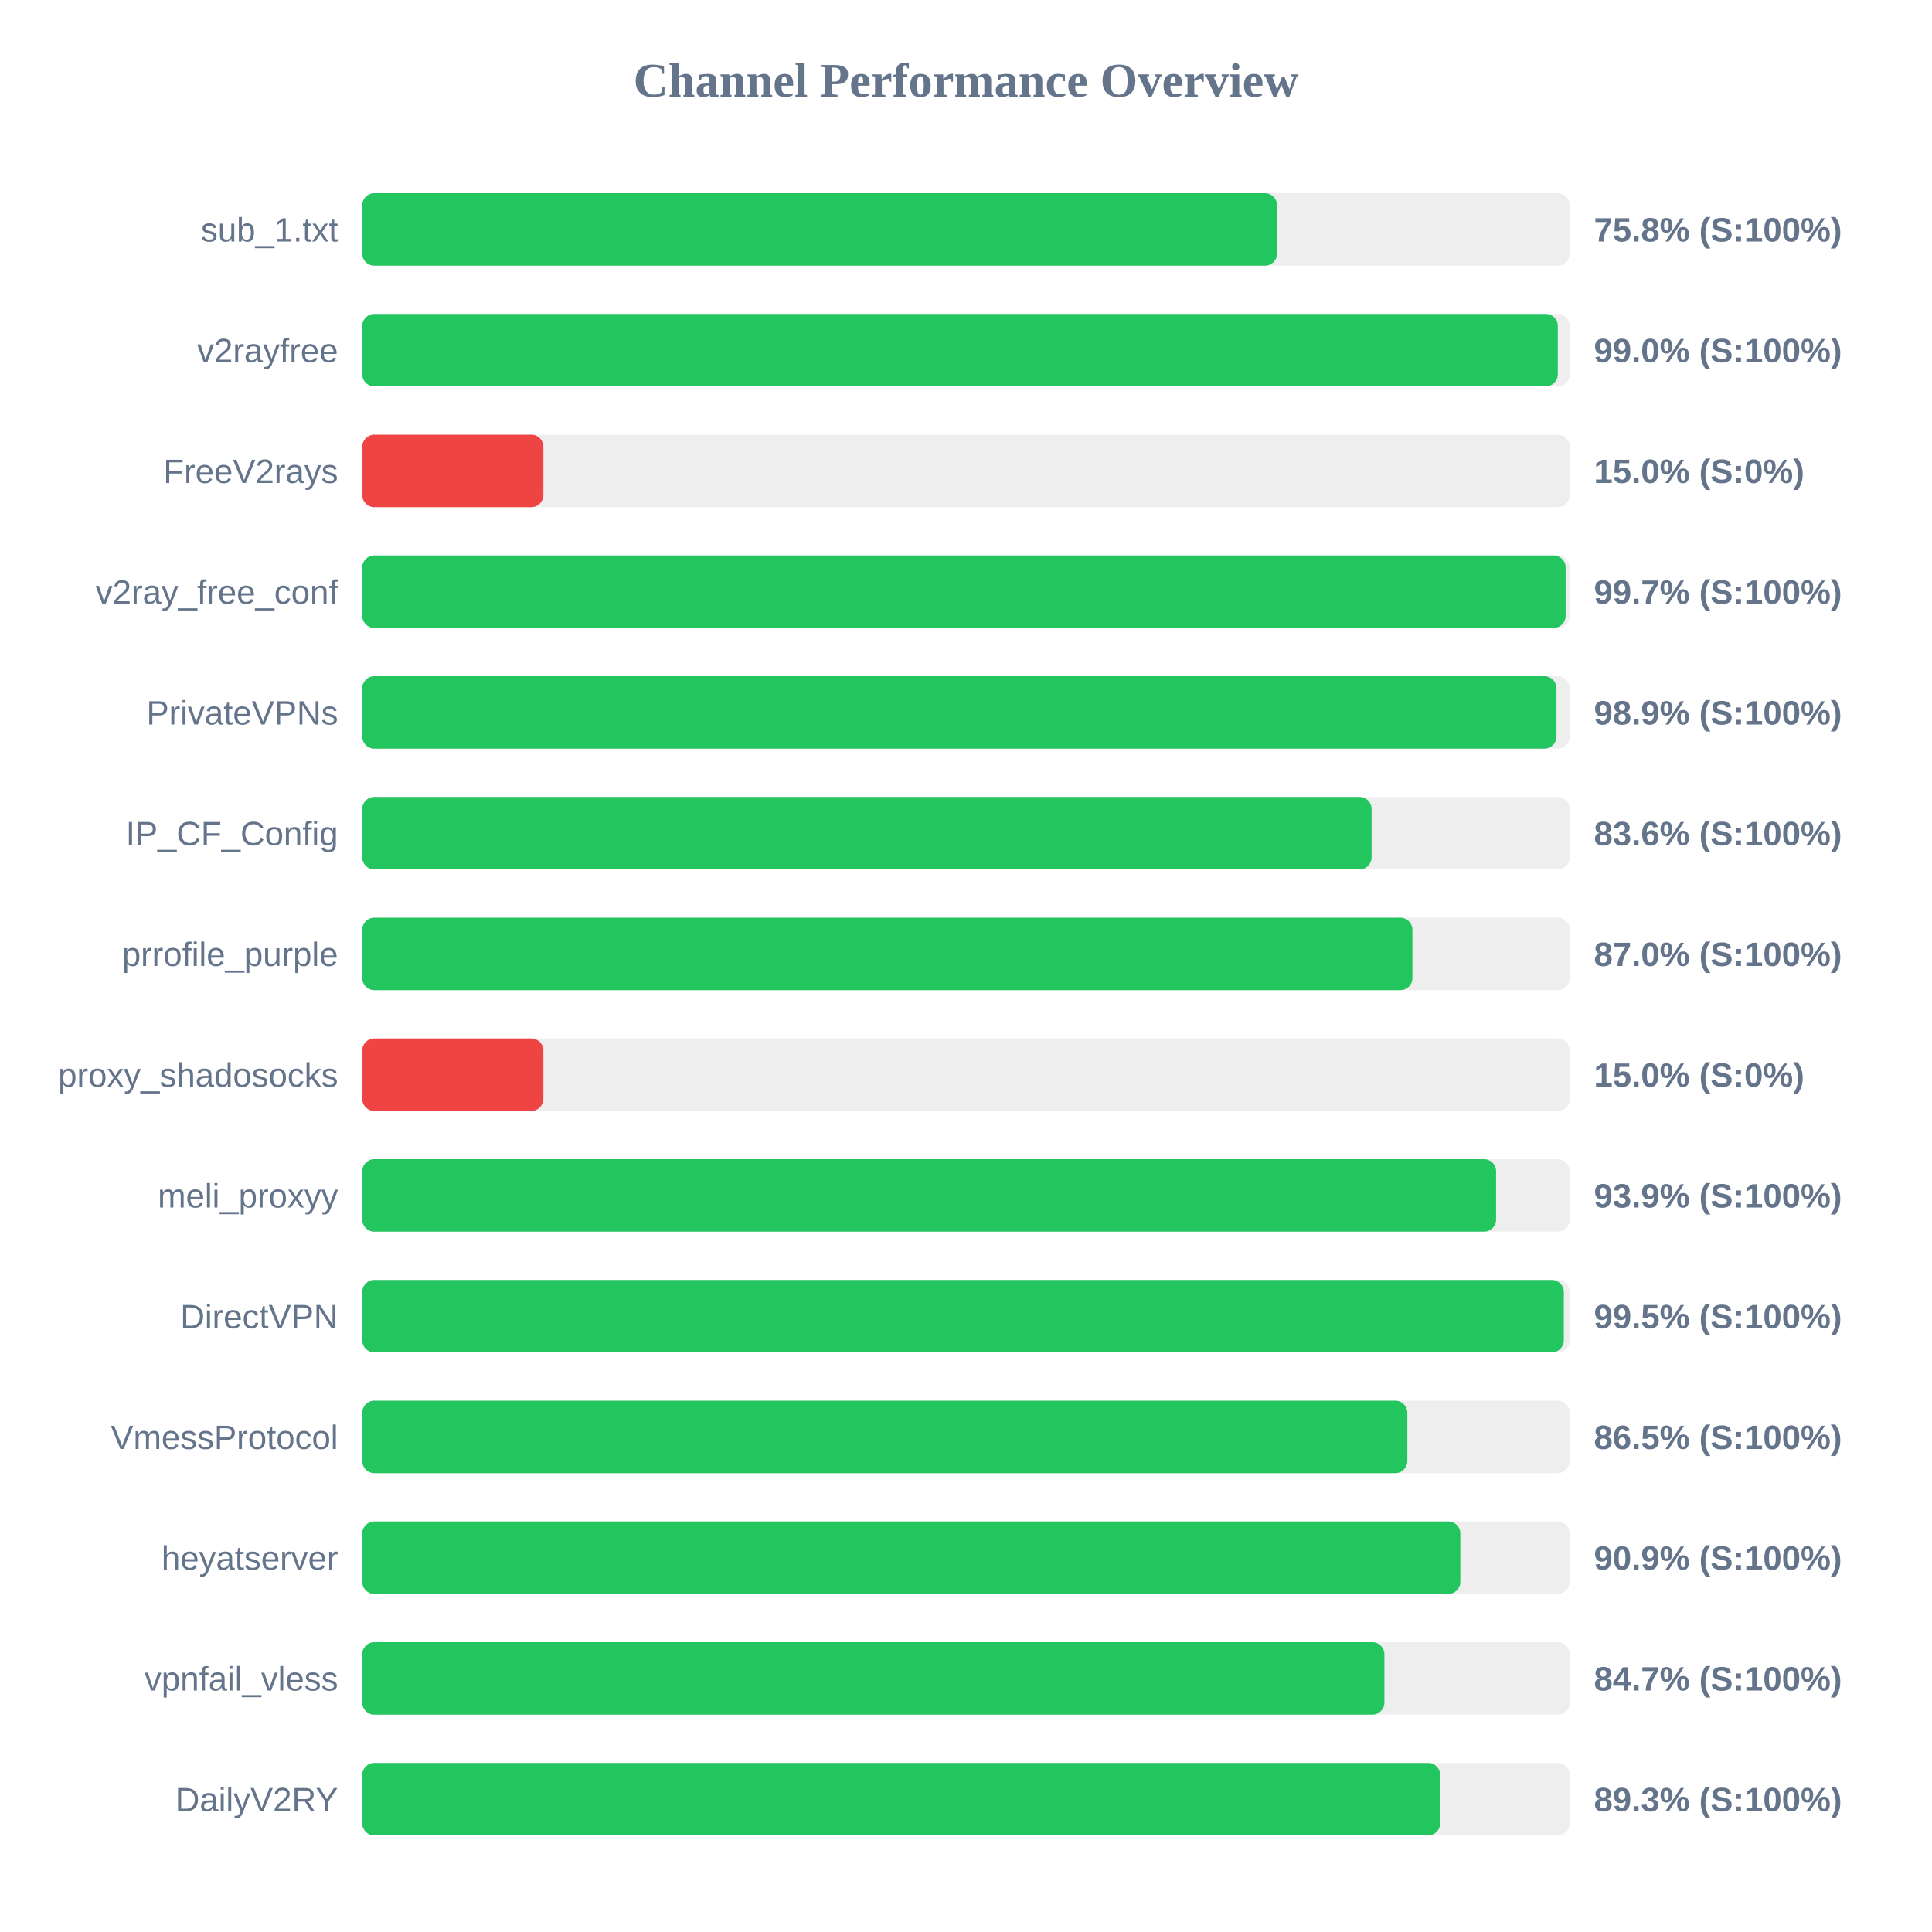
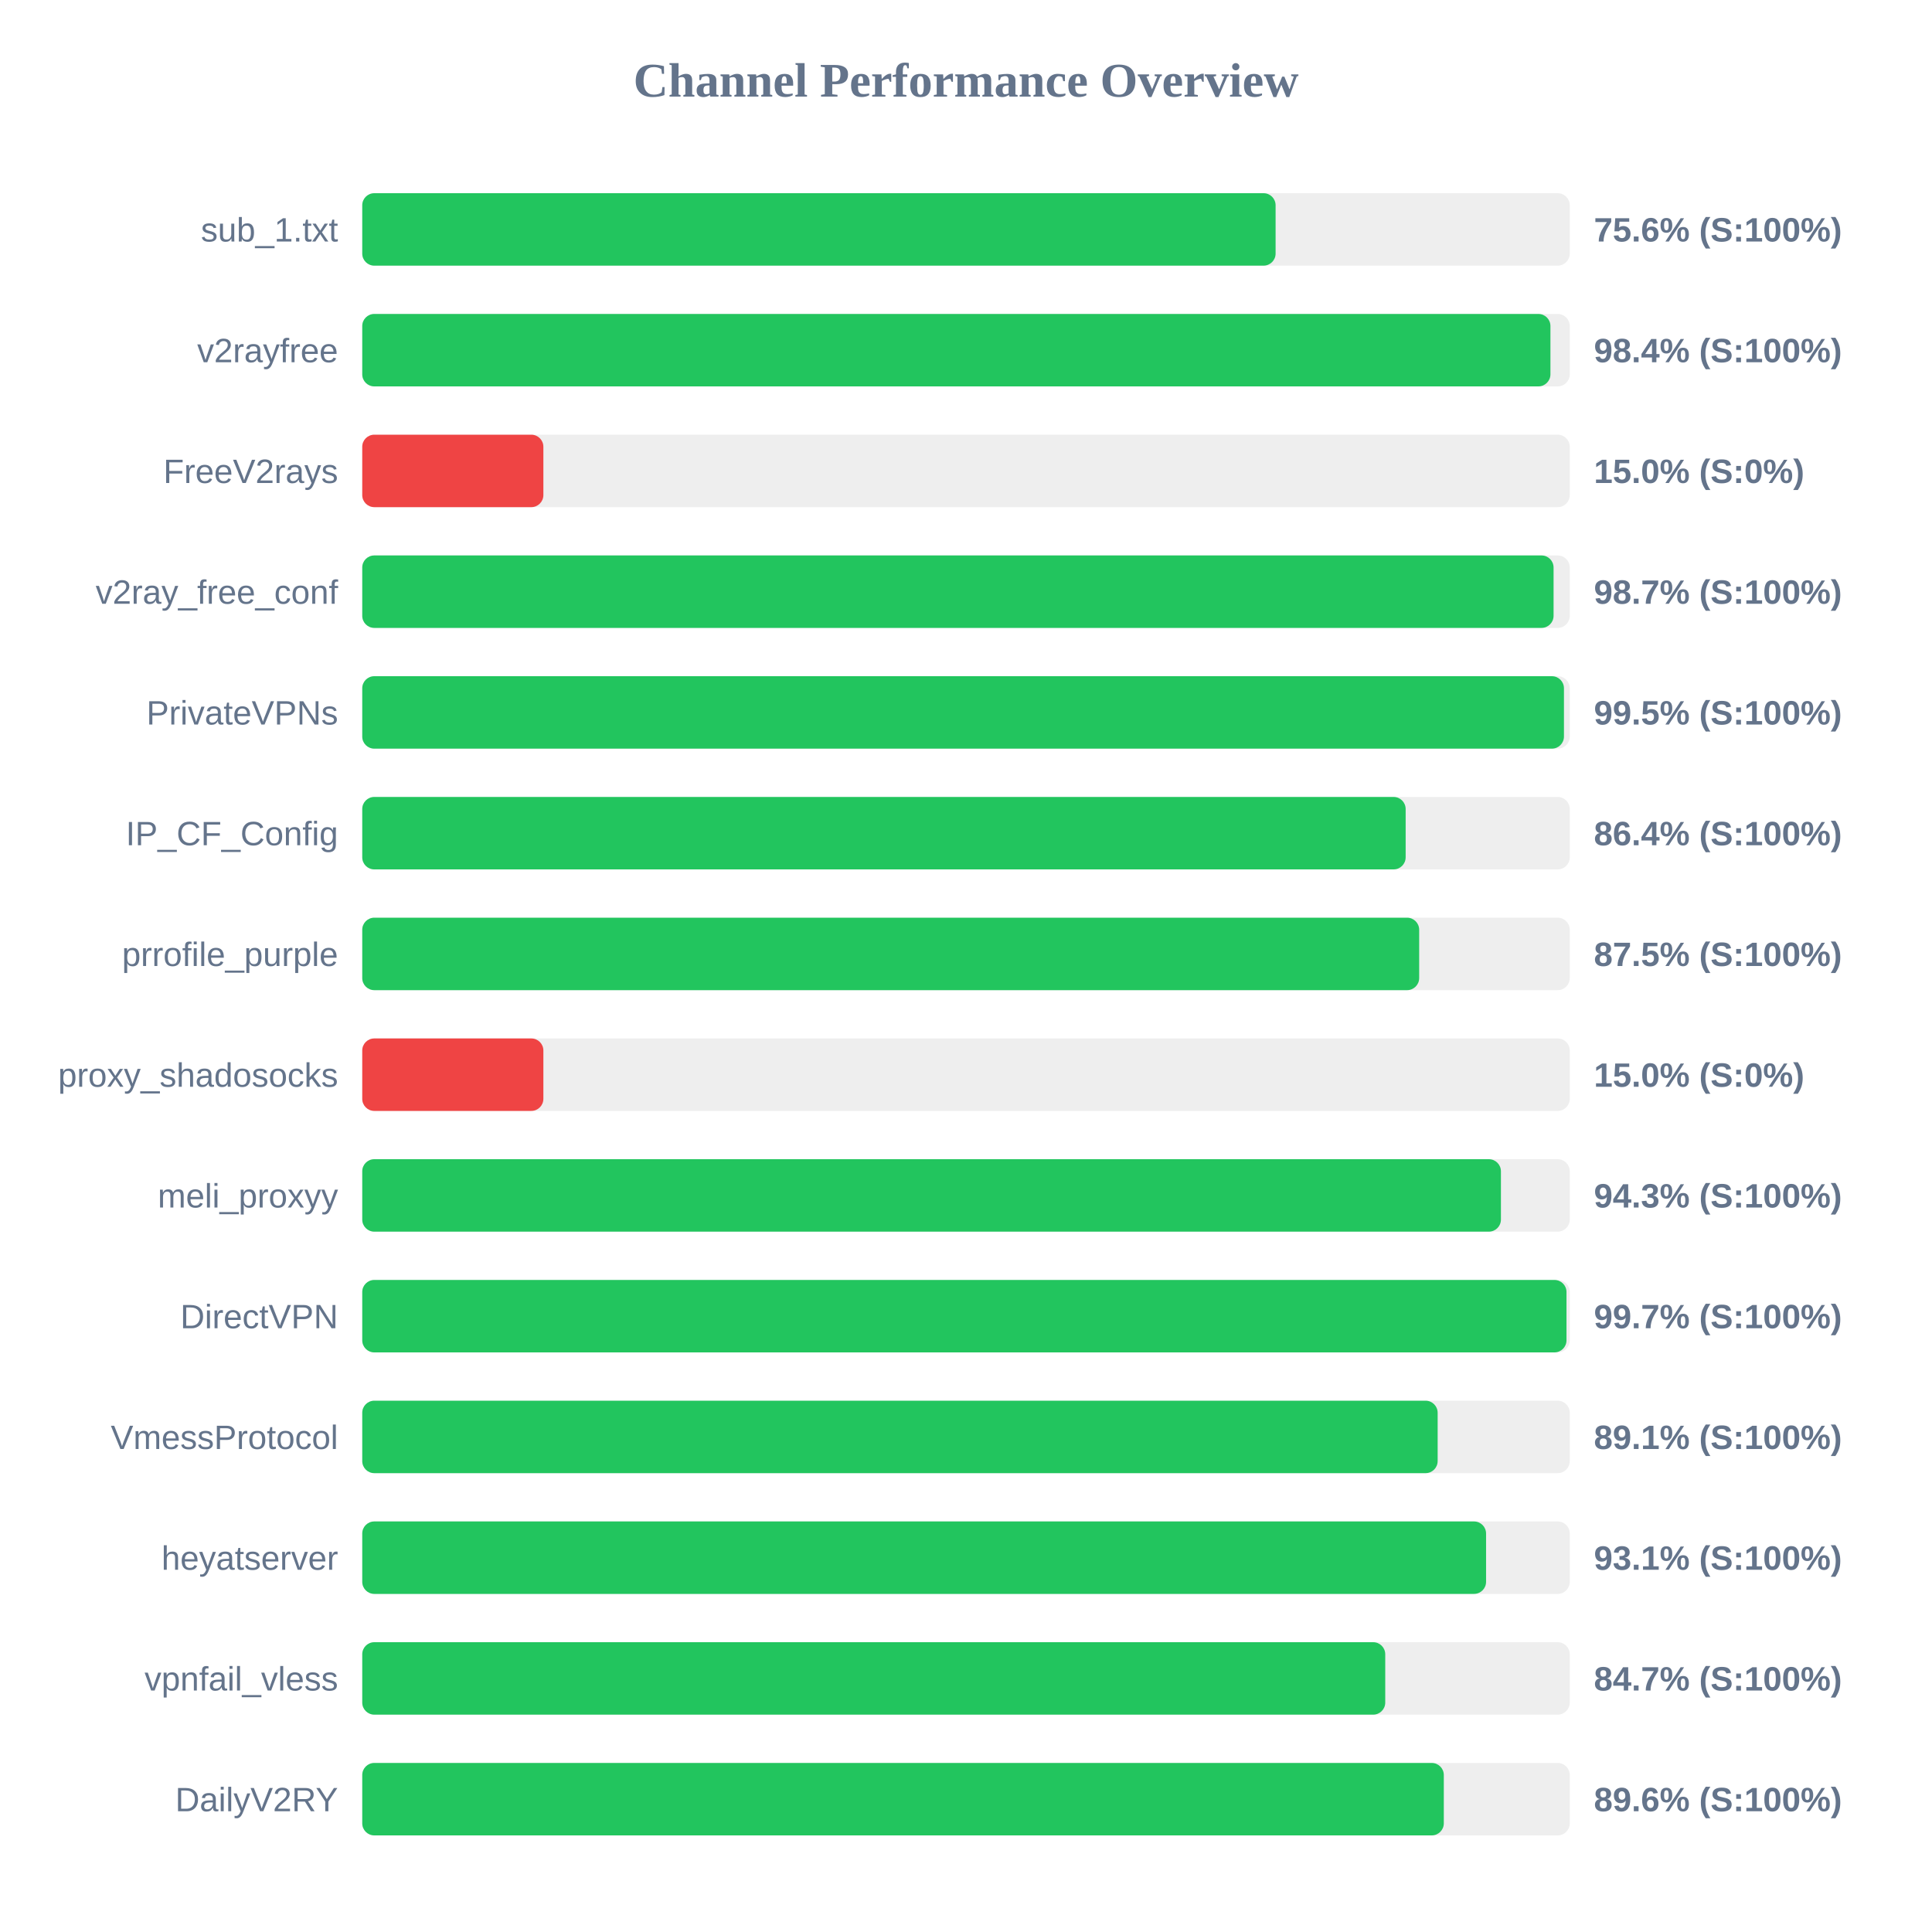
<svg xmlns="http://www.w3.org/2000/svg" width="800" height="800" version="1.1">
  <style>
        .row { font: 14px Arial; fill: #64748b; }
        .score { font: bold 14px Arial; fill: #64748b; }
    </style>
  <text x="400" y="40" text-anchor="middle" font-size="20px" font-weight="bold" fill="#64748b">Channel Performance Overview</text>
  <rect x="150" y="80" width="500" height="30" fill="#eee" rx="5" />
-   <rect x="150" y="80" width="378.8" height="30" fill="#22c55e" rx="5" />
+   <rect x="150" y="80" width="378.2" height="30" fill="#22c55e" rx="5" />
  <text x="140" y="100" text-anchor="end" class="row">sub_1.txt</text>
-   <text x="660" y="100" text-anchor="start" class="score">75.8% (S:100%)</text>
+   <text x="660" y="100" text-anchor="start" class="score">75.6% (S:100%)</text>
  <rect x="150" y="130" width="500" height="30" fill="#eee" rx="5" />
-   <rect x="150" y="130" width="495.05" height="30" fill="#22c55e" rx="5" />
+   <rect x="150" y="130" width="492.0" height="30" fill="#22c55e" rx="5" />
  <text x="140" y="150" text-anchor="end" class="row">v2rayfree</text>
-   <text x="660" y="150" text-anchor="start" class="score">99.0% (S:100%)</text>
+   <text x="660" y="150" text-anchor="start" class="score">98.4% (S:100%)</text>
  <rect x="150" y="180" width="500" height="30" fill="#eee" rx="5" />
  <rect x="150" y="180" width="75.0" height="30" fill="#ef4444" rx="5" />
  <text x="140" y="200" text-anchor="end" class="row">FreeV2rays</text>
  <text x="660" y="200" text-anchor="start" class="score">15.0% (S:0%)</text>
  <rect x="150" y="230" width="500" height="30" fill="#eee" rx="5" />
-   <rect x="150" y="230" width="498.3" height="30" fill="#22c55e" rx="5" />
+   <rect x="150" y="230" width="493.3" height="30" fill="#22c55e" rx="5" />
  <text x="140" y="250" text-anchor="end" class="row">v2ray_free_conf</text>
-   <text x="660" y="250" text-anchor="start" class="score">99.7% (S:100%)</text>
+   <text x="660" y="250" text-anchor="start" class="score">98.7% (S:100%)</text>
  <rect x="150" y="280" width="500" height="30" fill="#eee" rx="5" />
-   <rect x="150" y="280" width="494.5" height="30" fill="#22c55e" rx="5" />
+   <rect x="150" y="280" width="497.6" height="30" fill="#22c55e" rx="5" />
  <text x="140" y="300" text-anchor="end" class="row">PrivateVPNs</text>
-   <text x="660" y="300" text-anchor="start" class="score">98.9% (S:100%)</text>
+   <text x="660" y="300" text-anchor="start" class="score">99.5% (S:100%)</text>
  <rect x="150" y="330" width="500" height="30" fill="#eee" rx="5" />
-   <rect x="150" y="330" width="417.95" height="30" fill="#22c55e" rx="5" />
+   <rect x="150" y="330" width="432.05" height="30" fill="#22c55e" rx="5" />
  <text x="140" y="350" text-anchor="end" class="row">IP_CF_Config</text>
-   <text x="660" y="350" text-anchor="start" class="score">83.6% (S:100%)</text>
+   <text x="660" y="350" text-anchor="start" class="score">86.4% (S:100%)</text>
  <rect x="150" y="380" width="500" height="30" fill="#eee" rx="5" />
-   <rect x="150" y="380" width="434.85" height="30" fill="#22c55e" rx="5" />
+   <rect x="150" y="380" width="437.65" height="30" fill="#22c55e" rx="5" />
  <text x="140" y="400" text-anchor="end" class="row">prrofile_purple</text>
-   <text x="660" y="400" text-anchor="start" class="score">87.0% (S:100%)</text>
+   <text x="660" y="400" text-anchor="start" class="score">87.5% (S:100%)</text>
  <rect x="150" y="430" width="500" height="30" fill="#eee" rx="5" />
  <rect x="150" y="430" width="75.0" height="30" fill="#ef4444" rx="5" />
  <text x="140" y="450" text-anchor="end" class="row">proxy_shadosocks</text>
  <text x="660" y="450" text-anchor="start" class="score">15.0% (S:0%)</text>
  <rect x="150" y="480" width="500" height="30" fill="#eee" rx="5" />
-   <rect x="150" y="480" width="469.5" height="30" fill="#22c55e" rx="5" />
+   <rect x="150" y="480" width="471.5" height="30" fill="#22c55e" rx="5" />
  <text x="140" y="500" text-anchor="end" class="row">meli_proxyy</text>
-   <text x="660" y="500" text-anchor="start" class="score">93.9% (S:100%)</text>
+   <text x="660" y="500" text-anchor="start" class="score">94.3% (S:100%)</text>
  <rect x="150" y="530" width="500" height="30" fill="#eee" rx="5" />
-   <rect x="150" y="530" width="497.55" height="30" fill="#22c55e" rx="5" />
+   <rect x="150" y="530" width="498.65" height="30" fill="#22c55e" rx="5" />
  <text x="140" y="550" text-anchor="end" class="row">DirectVPN</text>
-   <text x="660" y="550" text-anchor="start" class="score">99.5% (S:100%)</text>
+   <text x="660" y="550" text-anchor="start" class="score">99.7% (S:100%)</text>
  <rect x="150" y="580" width="500" height="30" fill="#eee" rx="5" />
-   <rect x="150" y="580" width="432.75" height="30" fill="#22c55e" rx="5" />
+   <rect x="150" y="580" width="445.3" height="30" fill="#22c55e" rx="5" />
  <text x="140" y="600" text-anchor="end" class="row">VmessProtocol</text>
-   <text x="660" y="600" text-anchor="start" class="score">86.5% (S:100%)</text>
+   <text x="660" y="600" text-anchor="start" class="score">89.1% (S:100%)</text>
  <rect x="150" y="630" width="500" height="30" fill="#eee" rx="5" />
-   <rect x="150" y="630" width="454.7" height="30" fill="#22c55e" rx="5" />
+   <rect x="150" y="630" width="465.35" height="30" fill="#22c55e" rx="5" />
  <text x="140" y="650" text-anchor="end" class="row">heyatserver</text>
-   <text x="660" y="650" text-anchor="start" class="score">90.9% (S:100%)</text>
+   <text x="660" y="650" text-anchor="start" class="score">93.1% (S:100%)</text>
  <rect x="150" y="680" width="500" height="30" fill="#eee" rx="5" />
-   <rect x="150" y="680" width="423.25" height="30" fill="#22c55e" rx="5" />
+   <rect x="150" y="680" width="423.6" height="30" fill="#22c55e" rx="5" />
  <text x="140" y="700" text-anchor="end" class="row">vpnfail_vless</text>
  <text x="660" y="700" text-anchor="start" class="score">84.7% (S:100%)</text>
  <rect x="150" y="730" width="500" height="30" fill="#eee" rx="5" />
-   <rect x="150" y="730" width="446.35" height="30" fill="#22c55e" rx="5" />
+   <rect x="150" y="730" width="447.85" height="30" fill="#22c55e" rx="5" />
  <text x="140" y="750" text-anchor="end" class="row">DailyV2RY</text>
-   <text x="660" y="750" text-anchor="start" class="score">89.3% (S:100%)</text>
+   <text x="660" y="750" text-anchor="start" class="score">89.6% (S:100%)</text>
</svg>
